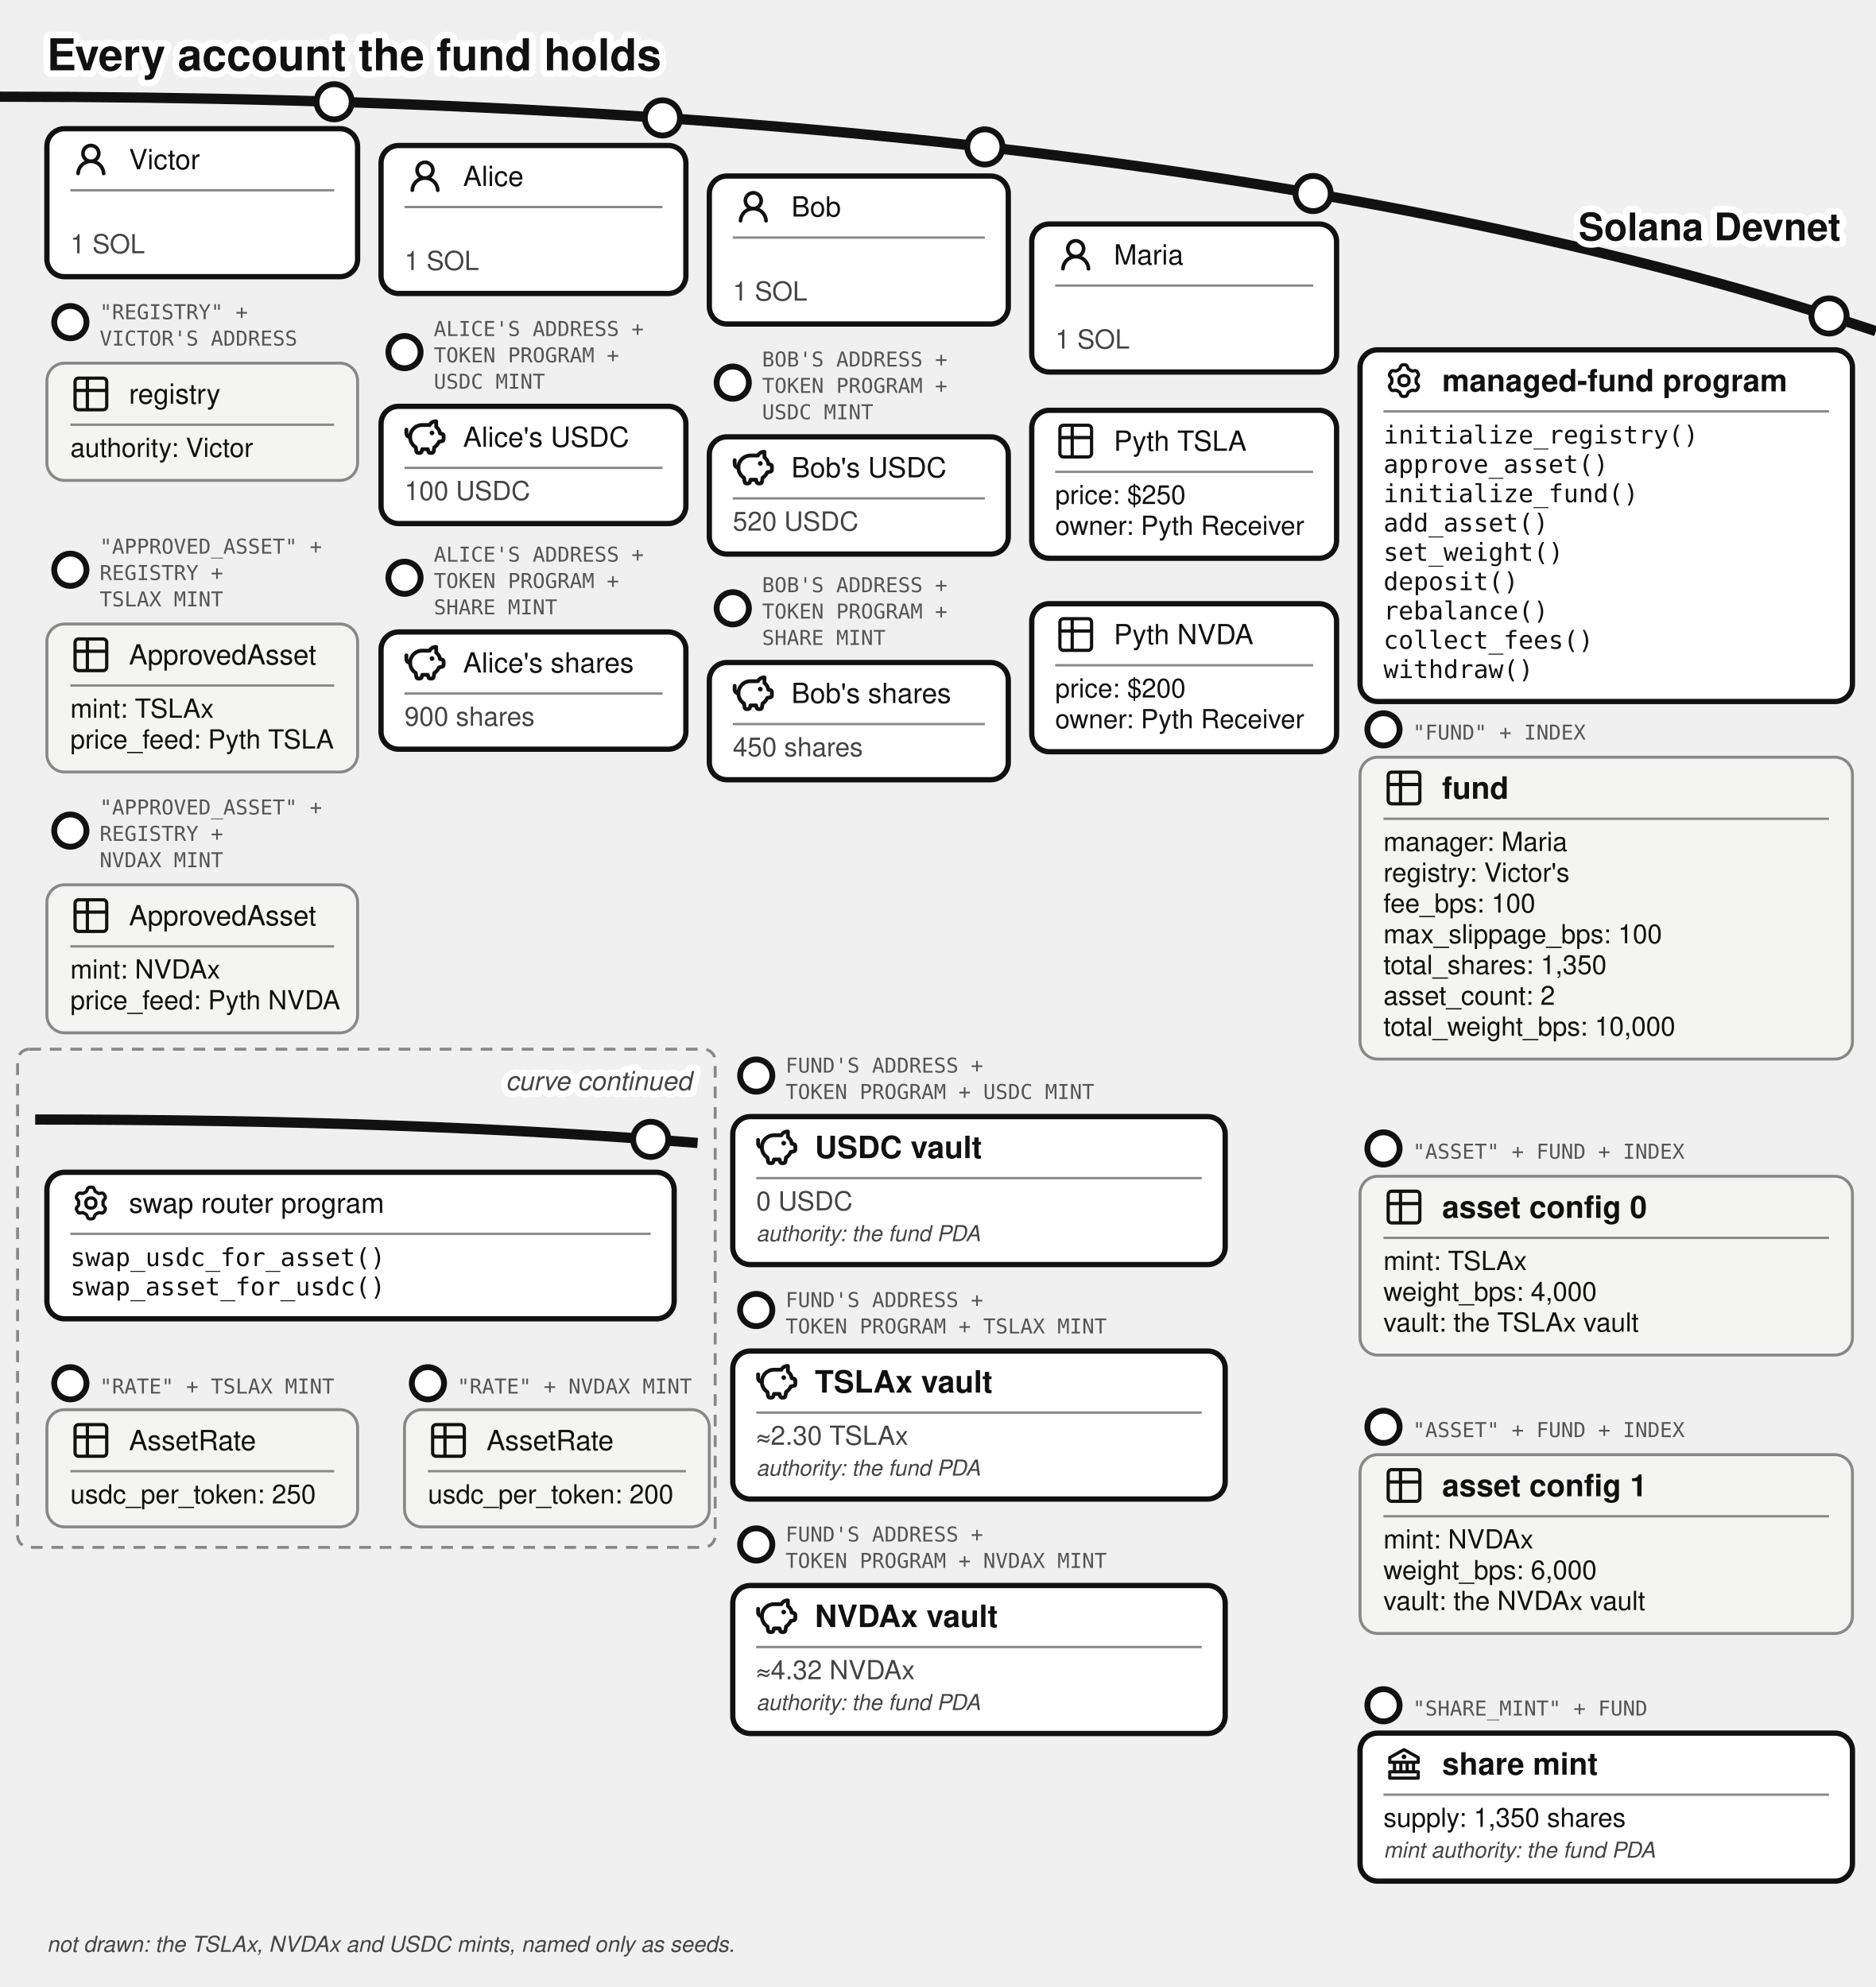
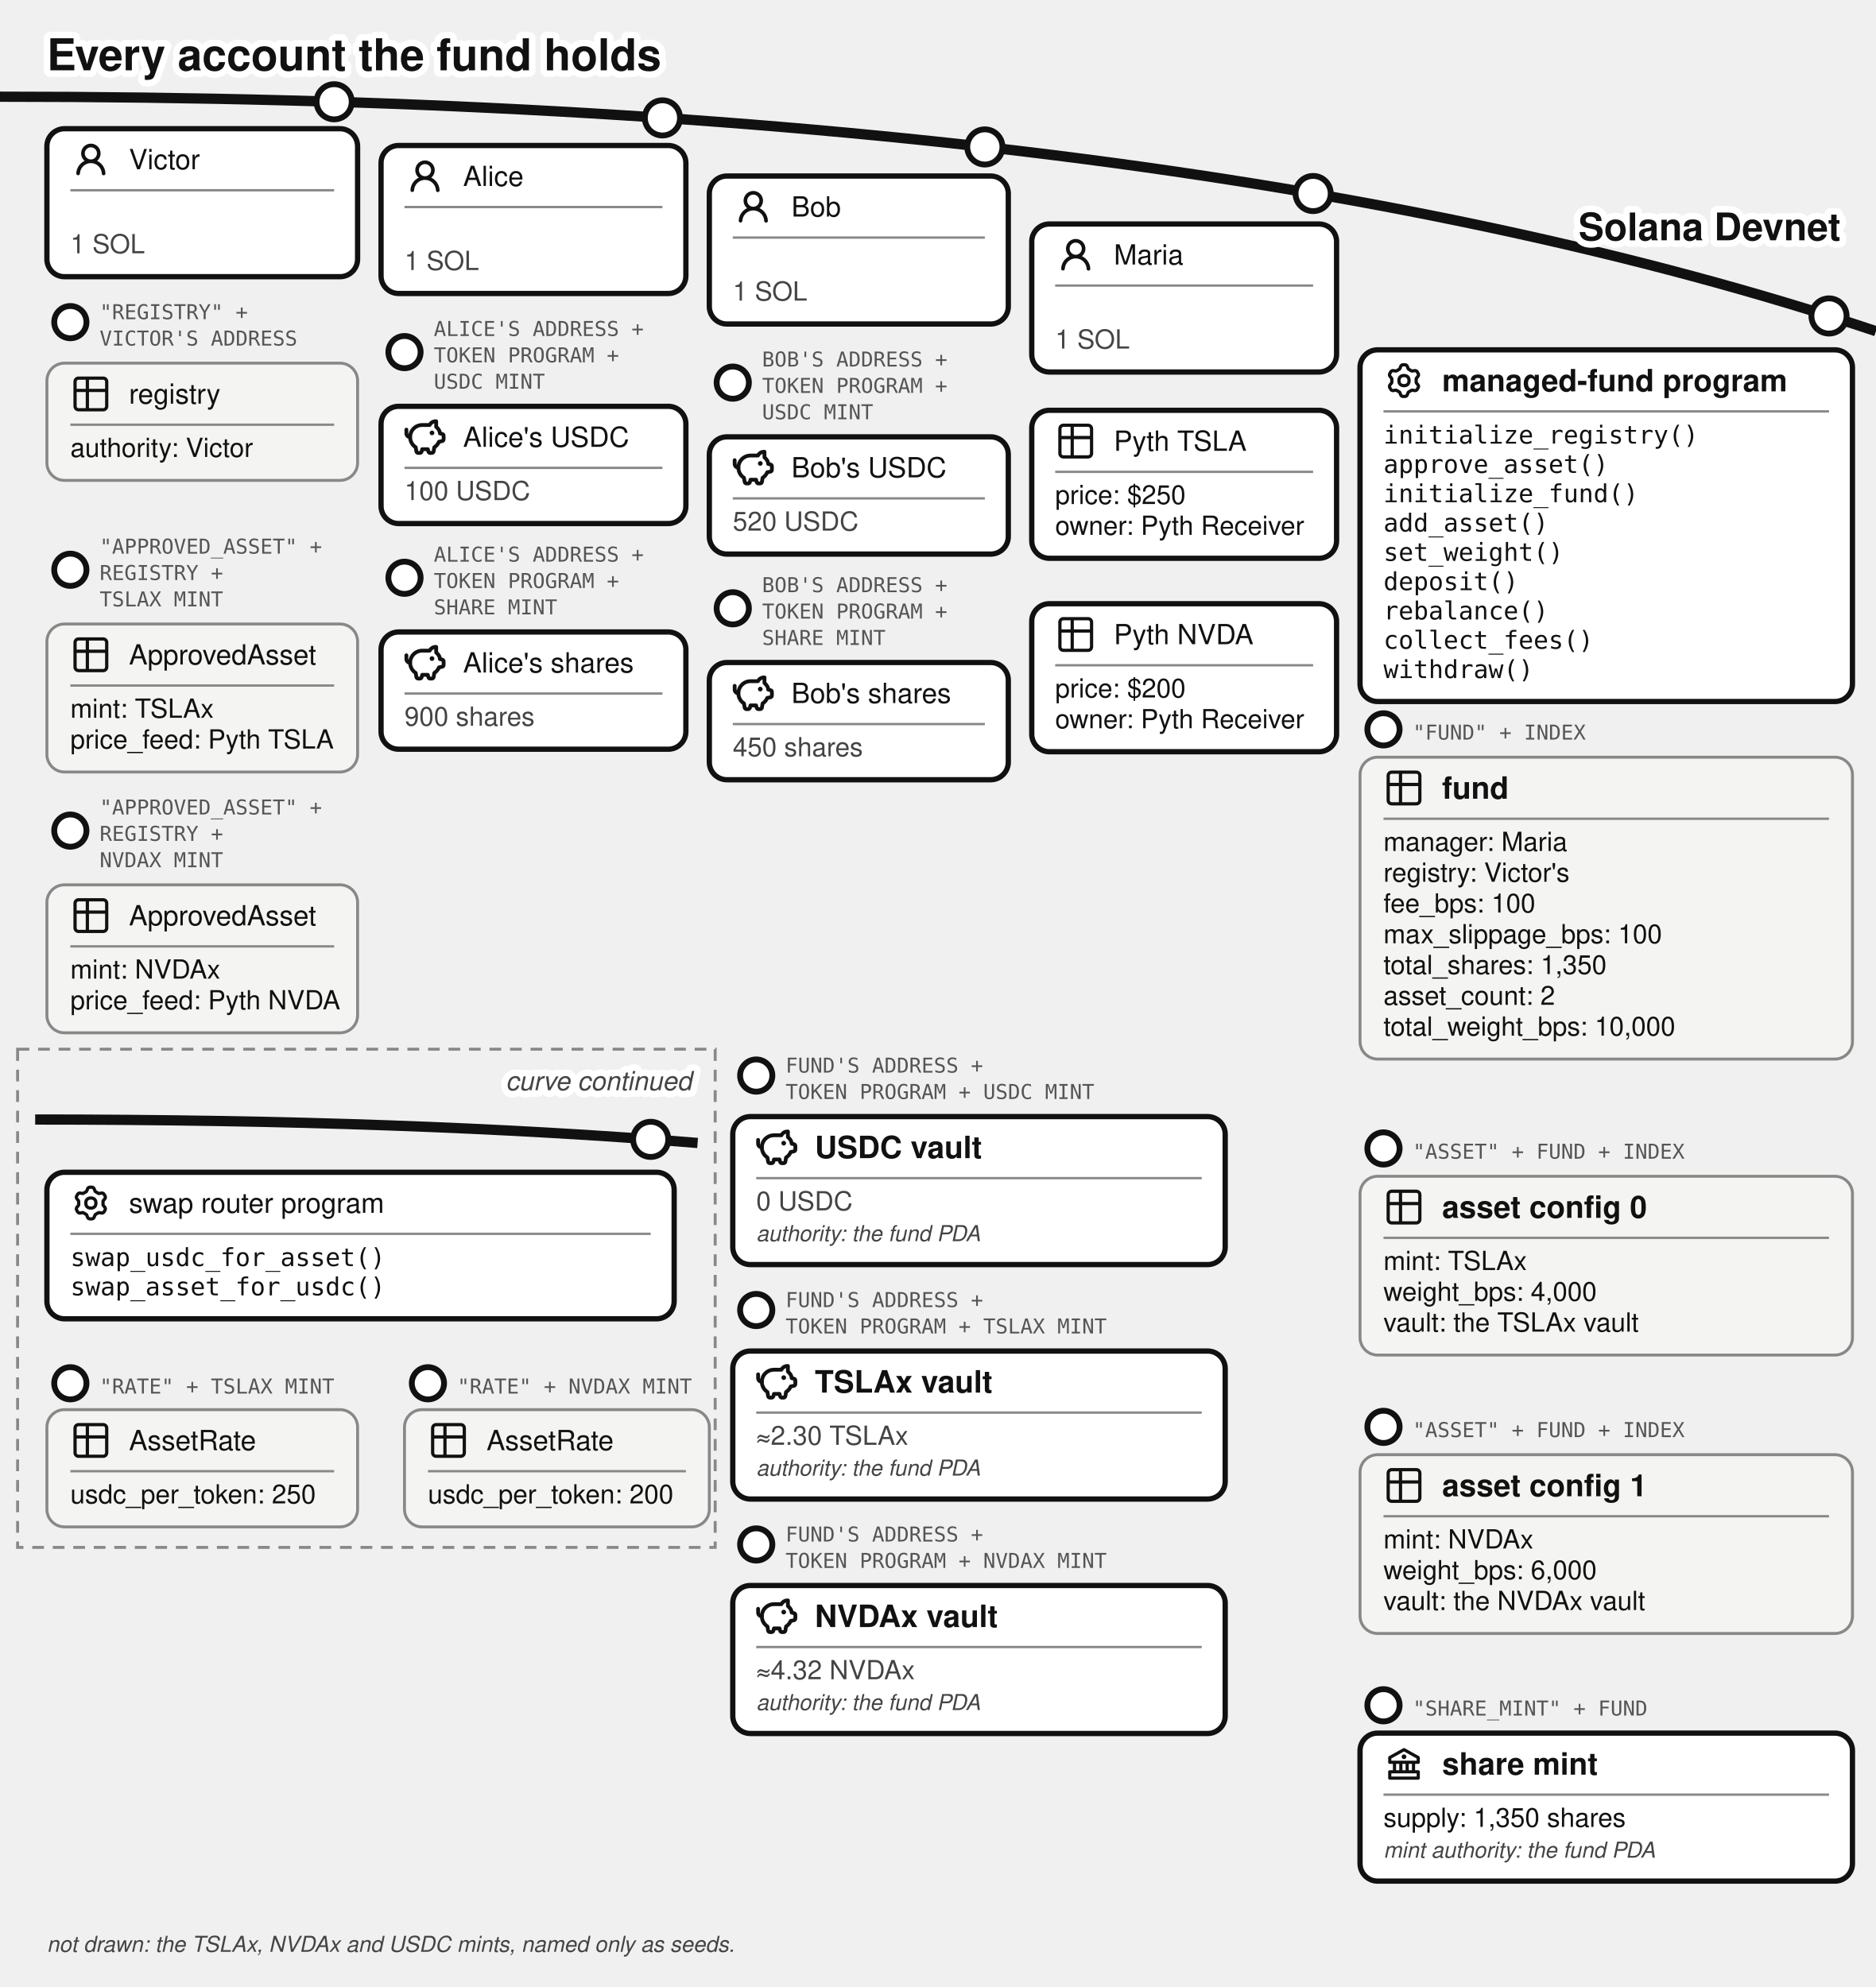
<svg xmlns="http://www.w3.org/2000/svg" viewBox="0 0 640 678" font-family="'Denim INK', Helvetica, Arial, sans-serif" fill="#111">
  <text stroke="#fff" stroke-width="4.5" paint-order="stroke" stroke-linejoin="round" x="16" y="24" font-size="15" font-weight="bold">Every account the fund holds</text>
  <path d="M 0,33 Q 400,33 640,113" fill="none" stroke="#111" stroke-width="3.5" />
  <text stroke="#fff" stroke-width="4.5" paint-order="stroke" stroke-linejoin="round" x="628" y="82" font-size="13" fill="#111" font-weight="bold" text-anchor="end">Solana Devnet</text>
  <g>
    <circle cx="114" cy="34.724" r="6" fill="#fff" stroke="#111" stroke-width="2" />
    <rect x="16" y="43.917" width="106" height="50.5" rx="6" fill="#fff" stroke="#111" stroke-width="1.8" />
    <g transform="translate(24,47.4168)">
      <g transform="translate(0.36,0.767) scale(0.8301)" fill="#111">
        <path d="M10.561 8.073a6 6 0 0 1 3.432 5.142a.75.75 0 1 1-1.498.07a4.5 4.5 0 0 0-8.99 0a.75.75 0 0 1-1.498-.07a6 6 0 0 1 3.431-5.142a3.999 3.999 0 1 1 5.123 0M10.5 5a2.5 2.5 0 1 0-5 0a2.5 2.5 0 0 0 5 0" />
      </g>
    </g>
    <text x="44" y="57.742" font-size="9.5">Victor</text>
    <line x1="24" y1="64.917" x2="114" y2="64.917" stroke="#888" stroke-width="0.8" />
    <text x="24" y="86.417" font-size="9" fill="#444">1 SOL</text>
  </g>
  <g>
    <circle cx="24" cy="109.917" r="5.5" fill="#fff" stroke="#111" stroke-width="2" />
    <text x="34" y="108.917" font-size="7" font-family="'DejaVu Sans Mono', monospace" fill="#555">"REGISTRY" +</text>
    <text x="34" y="117.917" font-size="7" font-family="'DejaVu Sans Mono', monospace" fill="#555">VICTOR'S ADDRESS</text>
    <rect x="16" y="123.917" width="106" height="40" rx="6" fill="#f4f4f2" stroke="#888" />
    <g transform="translate(24,127.417)">
      <g transform="translate(-0.195,-0.195) scale(0.6)" fill="none" stroke="#111" stroke-linecap="round" stroke-linejoin="round" stroke-width="1.843">
        <path d="M3 5a2 2 0 0 1 2-2h14a2 2 0 0 1 2 2v14a2 2 0 0 1-2 2H5a2 2 0 0 1-2-2zm0 5h18M10 3v18" />
      </g>
    </g>
    <text x="44" y="137.742" font-size="9.5">registry</text>
    <line x1="24" y1="144.917" x2="114" y2="144.917" stroke="#888" stroke-width="0.8" />
    <text x="24" y="155.917" font-size="9">authority: Victor</text>
  </g>
  <g>
    <circle cx="24" cy="194.417" r="5.5" fill="#fff" stroke="#111" stroke-width="2" />
    <text x="34" y="188.917" font-size="7" font-family="'DejaVu Sans Mono', monospace" fill="#555">"APPROVED_ASSET" +</text>
    <text x="34" y="197.917" font-size="7" font-family="'DejaVu Sans Mono', monospace" fill="#555">REGISTRY +</text>
    <text x="34" y="206.917" font-size="7" font-family="'DejaVu Sans Mono', monospace" fill="#555">TSLAX MINT</text>
    <rect x="16" y="212.917" width="106" height="50.5" rx="6" fill="#f4f4f2" stroke="#888" />
    <g transform="translate(24,216.417)">
      <g transform="translate(-0.195,-0.195) scale(0.6)" fill="none" stroke="#111" stroke-linecap="round" stroke-linejoin="round" stroke-width="1.843">
        <path d="M3 5a2 2 0 0 1 2-2h14a2 2 0 0 1 2 2v14a2 2 0 0 1-2 2H5a2 2 0 0 1-2-2zm0 5h18M10 3v18" />
      </g>
    </g>
    <text x="44" y="226.742" font-size="9.5">ApprovedAsset</text>
    <line x1="24" y1="233.917" x2="114" y2="233.917" stroke="#888" stroke-width="0.8" />
    <text x="24" y="244.917" font-size="9">mint: TSLAx</text>
    <text x="24" y="255.417" font-size="9">price_feed: Pyth TSLA</text>
  </g>
  <g>
    <circle cx="24" cy="283.417" r="5.5" fill="#fff" stroke="#111" stroke-width="2" />
    <text x="34" y="277.917" font-size="7" font-family="'DejaVu Sans Mono', monospace" fill="#555">"APPROVED_ASSET" +</text>
    <text x="34" y="286.917" font-size="7" font-family="'DejaVu Sans Mono', monospace" fill="#555">REGISTRY +</text>
    <text x="34" y="295.917" font-size="7" font-family="'DejaVu Sans Mono', monospace" fill="#555">NVDAX MINT</text>
    <rect x="16" y="301.917" width="106" height="50.5" rx="6" fill="#f4f4f2" stroke="#888" />
    <g transform="translate(24,305.417)">
      <g transform="translate(-0.195,-0.195) scale(0.6)" fill="none" stroke="#111" stroke-linecap="round" stroke-linejoin="round" stroke-width="1.843">
        <path d="M3 5a2 2 0 0 1 2-2h14a2 2 0 0 1 2 2v14a2 2 0 0 1-2 2H5a2 2 0 0 1-2-2zm0 5h18M10 3v18" />
      </g>
    </g>
    <text x="44" y="315.742" font-size="9.5">ApprovedAsset</text>
    <line x1="24" y1="322.917" x2="114" y2="322.917" stroke="#888" stroke-width="0.8" />
    <text x="24" y="333.917" font-size="9">mint: NVDAx</text>
    <text x="24" y="344.417" font-size="9">price_feed: Pyth NVDA</text>
  </g>
  <g>
    <circle cx="226" cy="40.227" r="6" fill="#fff" stroke="#111" stroke-width="2" />
    <rect x="130" y="49.644" width="104" height="50.5" rx="6" fill="#fff" stroke="#111" stroke-width="1.8" />
    <g transform="translate(138,53.1439)">
      <g transform="translate(0.36,0.767) scale(0.8301)" fill="#111">
        <path d="M10.561 8.073a6 6 0 0 1 3.432 5.142a.75.75 0 1 1-1.498.07a4.5 4.5 0 0 0-8.99 0a.75.75 0 0 1-1.498-.07a6 6 0 0 1 3.431-5.142a3.999 3.999 0 1 1 5.123 0M10.5 5a2.5 2.5 0 1 0-5 0a2.5 2.5 0 0 0 5 0" />
      </g>
    </g>
    <text x="158" y="63.469" font-size="9.5">Alice</text>
    <line x1="138" y1="70.644" x2="226" y2="70.644" stroke="#888" stroke-width="0.8" />
    <text x="138" y="92.144" font-size="9" fill="#444">1 SOL</text>
  </g>
  <g>
    <circle cx="138" cy="120.144" r="5.5" fill="#fff" stroke="#111" stroke-width="2" />
    <text x="148" y="114.644" font-size="7" font-family="'DejaVu Sans Mono', monospace" fill="#555">ALICE'S ADDRESS +</text>
    <text x="148" y="123.644" font-size="7" font-family="'DejaVu Sans Mono', monospace" fill="#555">TOKEN PROGRAM +</text>
    <text x="148" y="132.644" font-size="7" font-family="'DejaVu Sans Mono', monospace" fill="#555">USDC MINT</text>
    <rect x="130" y="138.644" width="104" height="40" rx="6" fill="#fff" stroke="#111" stroke-width="1.8" />
    <g transform="translate(138,142.144)">
      <g transform="translate(-0.624,-0.624) scale(0.6353)" fill="none" stroke="#111" stroke-linecap="round" stroke-linejoin="round" stroke-width="2.047">
        <path d="M14.5 5.5h-4A6.5 6.5 0 0 0 7 17.478l.288 1.738c.07.423.105.635.202.798a1 1 0 0 0 .49.416c.178.07.392.07.822.07c.397 0 .596 0 .764-.062a1 1 0 0 0 .479-.374c.1-.148.15-.34.246-.727l.209-.837h3l.21.837c.096.386.144.58.245.727a1 1 0 0 0 .479.374c.168.062.367.062.764.062c.43 0 .644 0 .821-.07a1 1 0 0 0 .49-.416c.098-.163.133-.375.203-.798L17 17.478a6.5 6.5 0 0 0 2.502-2.978l.89-.178c.77-.154 1.155-.231 1.381-.508c.227-.276.227-.669.227-1.453v-.3c0-.75 0-1.124-.212-1.396c-.212-.27-.575-.362-1.303-.544L20 10c0-1.5-1.167-2.833-2-3.5v-3h-.264c-1.37 0-2.623.774-3.236 2" />
        <path d="M15.875 9.75h-.125m.25 0a.25.25 0 1 1-.5 0a.25.25 0 0 1 .5 0M2 8v2a2 2 0 0 0 2 2" />
      </g>
    </g>
    <text x="158" y="152.469" font-size="9.5">Alice's USDC</text>
    <line x1="138" y1="159.644" x2="226" y2="159.644" stroke="#888" stroke-width="0.8" />
    <text x="138" y="170.644" font-size="9" fill="#444">100 USDC</text>
  </g>
  <g>
    <circle cx="138" cy="197.144" r="5.5" fill="#fff" stroke="#111" stroke-width="2" />
    <text x="148" y="191.644" font-size="7" font-family="'DejaVu Sans Mono', monospace" fill="#555">ALICE'S ADDRESS +</text>
    <text x="148" y="200.644" font-size="7" font-family="'DejaVu Sans Mono', monospace" fill="#555">TOKEN PROGRAM +</text>
    <text x="148" y="209.644" font-size="7" font-family="'DejaVu Sans Mono', monospace" fill="#555">SHARE MINT</text>
    <rect x="130" y="215.644" width="104" height="40" rx="6" fill="#fff" stroke="#111" stroke-width="1.8" />
    <g transform="translate(138,219.144)">
      <g transform="translate(-0.624,-0.624) scale(0.6353)" fill="none" stroke="#111" stroke-linecap="round" stroke-linejoin="round" stroke-width="2.047">
        <path d="M14.5 5.5h-4A6.5 6.5 0 0 0 7 17.478l.288 1.738c.07.423.105.635.202.798a1 1 0 0 0 .49.416c.178.07.392.07.822.07c.397 0 .596 0 .764-.062a1 1 0 0 0 .479-.374c.1-.148.15-.34.246-.727l.209-.837h3l.21.837c.096.386.144.58.245.727a1 1 0 0 0 .479.374c.168.062.367.062.764.062c.43 0 .644 0 .821-.07a1 1 0 0 0 .49-.416c.098-.163.133-.375.203-.798L17 17.478a6.5 6.5 0 0 0 2.502-2.978l.89-.178c.77-.154 1.155-.231 1.381-.508c.227-.276.227-.669.227-1.453v-.3c0-.75 0-1.124-.212-1.396c-.212-.27-.575-.362-1.303-.544L20 10c0-1.5-1.167-2.833-2-3.5v-3h-.264c-1.37 0-2.623.774-3.236 2" />
        <path d="M15.875 9.75h-.125m.25 0a.25.25 0 1 1-.5 0a.25.25 0 0 1 .5 0M2 8v2a2 2 0 0 0 2 2" />
      </g>
    </g>
    <text x="158" y="229.469" font-size="9.5">Alice's shares</text>
    <line x1="138" y1="236.644" x2="226" y2="236.644" stroke="#888" stroke-width="0.8" />
    <text x="138" y="247.644" font-size="9" fill="#444">900 shares</text>
  </g>
  <g>
    <circle cx="336" cy="50.138" r="6" fill="#fff" stroke="#111" stroke-width="2" />
    <rect x="242" y="60.062" width="102" height="50.5" rx="6" fill="#fff" stroke="#111" stroke-width="1.8" />
    <g transform="translate(250,63.5617)">
      <g transform="translate(0.36,0.767) scale(0.8301)" fill="#111">
        <path d="M10.561 8.073a6 6 0 0 1 3.432 5.142a.75.75 0 1 1-1.498.07a4.5 4.5 0 0 0-8.99 0a.75.75 0 0 1-1.498-.07a6 6 0 0 1 3.431-5.142a3.999 3.999 0 1 1 5.123 0M10.5 5a2.5 2.5 0 1 0-5 0a2.5 2.5 0 0 0 5 0" />
      </g>
    </g>
    <text x="270" y="73.887" font-size="9.5">Bob</text>
    <line x1="250" y1="81.062" x2="336" y2="81.062" stroke="#888" stroke-width="0.8" />
    <text x="250" y="102.562" font-size="9" fill="#444">1 SOL</text>
  </g>
  <g>
    <circle cx="250" cy="130.562" r="5.5" fill="#fff" stroke="#111" stroke-width="2" />
    <text x="260" y="125.062" font-size="7" font-family="'DejaVu Sans Mono', monospace" fill="#555">BOB'S ADDRESS +</text>
    <text x="260" y="134.062" font-size="7" font-family="'DejaVu Sans Mono', monospace" fill="#555">TOKEN PROGRAM +</text>
    <text x="260" y="143.062" font-size="7" font-family="'DejaVu Sans Mono', monospace" fill="#555">USDC MINT</text>
    <rect x="242" y="149.062" width="102" height="40" rx="6" fill="#fff" stroke="#111" stroke-width="1.8" />
    <g transform="translate(250,152.562)">
      <g transform="translate(-0.624,-0.624) scale(0.6353)" fill="none" stroke="#111" stroke-linecap="round" stroke-linejoin="round" stroke-width="2.047">
        <path d="M14.5 5.5h-4A6.5 6.5 0 0 0 7 17.478l.288 1.738c.07.423.105.635.202.798a1 1 0 0 0 .49.416c.178.07.392.07.822.07c.397 0 .596 0 .764-.062a1 1 0 0 0 .479-.374c.1-.148.15-.34.246-.727l.209-.837h3l.21.837c.096.386.144.58.245.727a1 1 0 0 0 .479.374c.168.062.367.062.764.062c.43 0 .644 0 .821-.07a1 1 0 0 0 .49-.416c.098-.163.133-.375.203-.798L17 17.478a6.5 6.5 0 0 0 2.502-2.978l.89-.178c.77-.154 1.155-.231 1.381-.508c.227-.276.227-.669.227-1.453v-.3c0-.75 0-1.124-.212-1.396c-.212-.27-.575-.362-1.303-.544L20 10c0-1.5-1.167-2.833-2-3.5v-3h-.264c-1.37 0-2.623.774-3.236 2" />
        <path d="M15.875 9.75h-.125m.25 0a.25.25 0 1 1-.5 0a.25.25 0 0 1 .5 0M2 8v2a2 2 0 0 0 2 2" />
      </g>
    </g>
    <text x="270" y="162.887" font-size="9.5">Bob's USDC</text>
    <line x1="250" y1="170.062" x2="336" y2="170.062" stroke="#888" stroke-width="0.8" />
    <text x="250" y="181.062" font-size="9" fill="#444">520 USDC</text>
  </g>
  <g>
    <circle cx="250" cy="207.562" r="5.5" fill="#fff" stroke="#111" stroke-width="2" />
    <text x="260" y="202.062" font-size="7" font-family="'DejaVu Sans Mono', monospace" fill="#555">BOB'S ADDRESS +</text>
    <text x="260" y="211.062" font-size="7" font-family="'DejaVu Sans Mono', monospace" fill="#555">TOKEN PROGRAM +</text>
    <text x="260" y="220.062" font-size="7" font-family="'DejaVu Sans Mono', monospace" fill="#555">SHARE MINT</text>
    <rect x="242" y="226.062" width="102" height="40" rx="6" fill="#fff" stroke="#111" stroke-width="1.8" />
    <g transform="translate(250,229.562)">
      <g transform="translate(-0.624,-0.624) scale(0.6353)" fill="none" stroke="#111" stroke-linecap="round" stroke-linejoin="round" stroke-width="2.047">
        <path d="M14.5 5.5h-4A6.5 6.5 0 0 0 7 17.478l.288 1.738c.07.423.105.635.202.798a1 1 0 0 0 .49.416c.178.07.392.07.822.07c.397 0 .596 0 .764-.062a1 1 0 0 0 .479-.374c.1-.148.15-.34.246-.727l.209-.837h3l.21.837c.096.386.144.58.245.727a1 1 0 0 0 .479.374c.168.062.367.062.764.062c.43 0 .644 0 .821-.07a1 1 0 0 0 .49-.416c.098-.163.133-.375.203-.798L17 17.478a6.5 6.5 0 0 0 2.502-2.978l.89-.178c.77-.154 1.155-.231 1.381-.508c.227-.276.227-.669.227-1.453v-.3c0-.75 0-1.124-.212-1.396c-.212-.27-.575-.362-1.303-.544L20 10c0-1.5-1.167-2.833-2-3.5v-3h-.264c-1.37 0-2.623.774-3.236 2" />
        <path d="M15.875 9.75h-.125m.25 0a.25.25 0 1 1-.5 0a.25.25 0 0 1 .5 0M2 8v2a2 2 0 0 0 2 2" />
      </g>
    </g>
    <text x="270" y="239.887" font-size="9.5">Bob's shares</text>
    <line x1="250" y1="247.062" x2="336" y2="247.062" stroke="#888" stroke-width="0.8" />
    <text x="250" y="258.062" font-size="9" fill="#444">450 shares</text>
  </g>
  <g>
    <circle cx="448" cy="66.033" r="6" fill="#fff" stroke="#111" stroke-width="2" />
    <rect x="352" y="76.436" width="104" height="50.5" rx="6" fill="#fff" stroke="#111" stroke-width="1.8" />
    <g transform="translate(360,79.9364)">
      <g transform="translate(0.36,0.767) scale(0.8301)" fill="#111">
        <path d="M10.561 8.073a6 6 0 0 1 3.432 5.142a.75.75 0 1 1-1.498.07a4.5 4.5 0 0 0-8.99 0a.75.75 0 0 1-1.498-.07a6 6 0 0 1 3.431-5.142a3.999 3.999 0 1 1 5.123 0M10.5 5a2.5 2.5 0 1 0-5 0a2.5 2.5 0 0 0 5 0" />
      </g>
    </g>
    <text x="380" y="90.261" font-size="9.5">Maria</text>
    <line x1="360" y1="97.436" x2="448" y2="97.436" stroke="#888" stroke-width="0.8" />
    <text x="360" y="118.936" font-size="9" fill="#444">1 SOL</text>
  </g>
  <g>
    <rect x="352" y="140" width="104" height="50.5" rx="6" fill="#fff" stroke="#111" stroke-width="1.8" />
    <g transform="translate(360,143.5)">
      <g transform="translate(-0.195,-0.195) scale(0.6)" fill="none" stroke="#111" stroke-linecap="round" stroke-linejoin="round" stroke-width="1.843">
        <path d="M3 5a2 2 0 0 1 2-2h14a2 2 0 0 1 2 2v14a2 2 0 0 1-2 2H5a2 2 0 0 1-2-2zm0 5h18M10 3v18" />
      </g>
    </g>
    <text x="380" y="153.825" font-size="9.5">Pyth TSLA</text>
    <line x1="360" y1="161" x2="448" y2="161" stroke="#888" stroke-width="0.8" />
    <text x="360" y="172" font-size="9">price: $250</text>
  </g>
  <g>
    <text x="360" y="182.5" font-size="9">owner: Pyth Receiver</text>
    <rect x="352" y="206" width="104" height="50.5" rx="6" fill="#fff" stroke="#111" stroke-width="1.8" />
    <g transform="translate(360,209.5)">
      <g transform="translate(-0.195,-0.195) scale(0.6)" fill="none" stroke="#111" stroke-linecap="round" stroke-linejoin="round" stroke-width="1.843">
        <path d="M3 5a2 2 0 0 1 2-2h14a2 2 0 0 1 2 2v14a2 2 0 0 1-2 2H5a2 2 0 0 1-2-2zm0 5h18M10 3v18" />
      </g>
    </g>
    <text x="380" y="219.825" font-size="9.5">Pyth NVDA</text>
    <line x1="360" y1="227" x2="448" y2="227" stroke="#888" stroke-width="0.8" />
    <text x="360" y="238" font-size="9">price: $200</text>
  </g>
  <g>
    <circle cx="624" cy="107.812" r="6" fill="#fff" stroke="#111" stroke-width="2" />
    <text x="360" y="248.5" font-size="9">owner: Pyth Receiver</text>
    <rect x="464" y="119.37" width="168" height="120" rx="6" fill="#fff" stroke="#111" stroke-width="1.8" />
    <g transform="translate(472,122.87)">
      <g transform="translate(0.951,0.952) scale(0.864)" fill="none" stroke="#111" stroke-linecap="round" stroke-linejoin="round" stroke-width="1.28">
        <path d="M11.808 7.727c0 .05.017.1.048.14l.667.84a.96.96 0 0 1 .082 1.08l-.392.676a.96.96 0 0 1-.975.47l-1.063-.16a.23.23 0 0 0-.145.027l-1.26.727a.23.23 0 0 0-.096.112l-.392 1a.96.96 0 0 1-.893.611h-.782a.96.96 0 0 1-.893-.61l-.392-1a.23.23 0 0 0-.096-.113L3.967 10.8a.23.23 0 0 0-.145-.028l-1.063.162a.96.96 0 0 1-.976-.47l-.39-.677a.96.96 0 0 1 .08-1.08l.67-.84a.22.22 0 0 0 .05-.14V6.273c0-.05-.018-.1-.05-.14l-.67-.84a.96.96 0 0 1-.08-1.08l.39-.676a.96.96 0 0 1 .976-.47l1.06.16a.23.23 0 0 0 .145-.027l1.262-.73a.23.23 0 0 0 .096-.113l.394-.996A.96.96 0 0 1 6.61.75h.784a.96.96 0 0 1 .893.61l.392.997q.028.075.096.116l1.26.727a.23.23 0 0 0 .145.028l1.062-.162a.96.96 0 0 1 .976.47l.391.677a.96.96 0 0 1-.081 1.08l-.67.84a.22.22 0 0 0-.049.14v1.454Z" />
        <path d="M7 8.996c1.277 0 1.996-.719 1.996-1.996S8.277 5.004 7 5.004S5.004 5.723 5.004 7S5.723 8.996 7 8.996" />
      </g>
    </g>
    <text x="492" y="133.545" font-size="10.5" font-weight="bold">managed-fund program</text>
    <line x1="472" y1="140.37" x2="624" y2="140.37" stroke="#888" stroke-width="0.8" />
    <text x="472" y="151.37" font-size="8.5" font-family="'DejaVu Sans Mono', Menlo, monospace">initialize_registry()</text>
    <text x="472" y="161.37" font-size="8.5" font-family="'DejaVu Sans Mono', Menlo, monospace">approve_asset()</text>
    <text x="472" y="171.37" font-size="8.5" font-family="'DejaVu Sans Mono', Menlo, monospace">initialize_fund()</text>
    <text x="472" y="181.37" font-size="8.5" font-family="'DejaVu Sans Mono', Menlo, monospace">add_asset()</text>
    <text x="472" y="191.37" font-size="8.5" font-family="'DejaVu Sans Mono', Menlo, monospace">set_weight()</text>
    <text x="472" y="201.37" font-size="8.5" font-family="'DejaVu Sans Mono', Menlo, monospace">deposit()</text>
    <text x="472" y="211.37" font-size="8.5" font-family="'DejaVu Sans Mono', Menlo, monospace">rebalance()</text>
    <text x="472" y="221.37" font-size="8.5" font-family="'DejaVu Sans Mono', Menlo, monospace">collect_fees()</text>
    <text x="472" y="231.37" font-size="8.5" font-family="'DejaVu Sans Mono', Menlo, monospace">withdraw()</text>
  </g>
  <g>
    <circle cx="472" cy="248.87" r="5.5" fill="#fff" stroke="#111" stroke-width="2" />
    <text x="482" y="252.37" font-size="7" font-family="'DejaVu Sans Mono', monospace" fill="#555">"FUND" + INDEX</text>
    <rect x="464" y="258.37" width="168" height="103" rx="6" fill="#f4f4f2" stroke="#888" />
    <g transform="translate(472,261.87)">
      <g transform="translate(-0.195,-0.195) scale(0.6)" fill="none" stroke="#111" stroke-linecap="round" stroke-linejoin="round" stroke-width="1.843">
        <path d="M3 5a2 2 0 0 1 2-2h14a2 2 0 0 1 2 2v14a2 2 0 0 1-2 2H5a2 2 0 0 1-2-2zm0 5h18M10 3v18" />
      </g>
    </g>
    <text x="492" y="272.545" font-size="10.5" font-weight="bold">fund</text>
    <line x1="472" y1="279.37" x2="624" y2="279.37" stroke="#888" stroke-width="0.8" />
    <text x="472" y="290.37" font-size="9">manager: Maria</text>
    <text x="472" y="300.87" font-size="9">registry: Victor's</text>
    <text x="472" y="311.37" font-size="9">fee_bps: 100</text>
    <text x="472" y="321.87" font-size="9">max_slippage_bps: 100</text>
    <text x="472" y="332.37" font-size="9">total_shares: 1,350</text>
    <text x="472" y="342.87" font-size="9">asset_count: 2</text>
    <text x="472" y="353.37" font-size="9">total_weight_bps: 10,000</text>
  </g>
  <g>
    <circle cx="472" cy="391.87" r="5.5" fill="#fff" stroke="#111" stroke-width="2" />
    <text x="482" y="395.37" font-size="7" font-family="'DejaVu Sans Mono', monospace" fill="#555">"ASSET" + FUND + INDEX</text>
    <rect x="464" y="401.37" width="168" height="61" rx="6" fill="#f4f4f2" stroke="#888" />
    <g transform="translate(472,404.87)">
      <g transform="translate(-0.195,-0.195) scale(0.6)" fill="none" stroke="#111" stroke-linecap="round" stroke-linejoin="round" stroke-width="1.843">
        <path d="M3 5a2 2 0 0 1 2-2h14a2 2 0 0 1 2 2v14a2 2 0 0 1-2 2H5a2 2 0 0 1-2-2zm0 5h18M10 3v18" />
      </g>
    </g>
    <text x="492" y="415.545" font-size="10.5" font-weight="bold">asset config 0</text>
    <line x1="472" y1="422.37" x2="624" y2="422.37" stroke="#888" stroke-width="0.8" />
    <text x="472" y="433.37" font-size="9">mint: TSLAx</text>
    <text x="472" y="443.87" font-size="9">weight_bps: 4,000</text>
    <text x="472" y="454.37" font-size="9">vault: the TSLAx vault</text>
  </g>
  <g>
    <circle cx="472" cy="486.87" r="5.5" fill="#fff" stroke="#111" stroke-width="2" />
    <text x="482" y="490.37" font-size="7" font-family="'DejaVu Sans Mono', monospace" fill="#555">"ASSET" + FUND + INDEX</text>
    <rect x="464" y="496.37" width="168" height="61" rx="6" fill="#f4f4f2" stroke="#888" />
    <g transform="translate(472,499.87)">
      <g transform="translate(-0.195,-0.195) scale(0.6)" fill="none" stroke="#111" stroke-linecap="round" stroke-linejoin="round" stroke-width="1.843">
        <path d="M3 5a2 2 0 0 1 2-2h14a2 2 0 0 1 2 2v14a2 2 0 0 1-2 2H5a2 2 0 0 1-2-2zm0 5h18M10 3v18" />
      </g>
    </g>
    <text x="492" y="510.545" font-size="10.5" font-weight="bold">asset config 1</text>
    <line x1="472" y1="517.37" x2="624" y2="517.37" stroke="#888" stroke-width="0.8" />
    <text x="472" y="528.37" font-size="9">mint: NVDAx</text>
    <text x="472" y="538.87" font-size="9">weight_bps: 6,000</text>
    <text x="472" y="549.37" font-size="9">vault: the NVDAx vault</text>
  </g>
  <g>
    <circle cx="472" cy="581.87" r="5.5" fill="#fff" stroke="#111" stroke-width="2" />
    <text x="482" y="585.37" font-size="7" font-family="'DejaVu Sans Mono', monospace" fill="#555">"SHARE_MINT" + FUND</text>
    <rect x="464" y="591.37" width="168" height="50.5" rx="6" fill="#fff" stroke="#111" stroke-width="1.8" />
    <g transform="translate(472,594.87)">
      <g transform="translate(0.52,0.519) scale(0.54)" fill="#111">
        <path d="m21.49 7.13l-9-5a.99.99 0 0 0-.97 0l-9.01 5C2.19 7.31 2 7.64 2 8v3c0 .55.45 1 1 1h2v4H3c-.55 0-1 .45-1 1v4c0 .55.45 1 1 1h18c.55 0 1-.45 1-1v-4c0-.55-.45-1-1-1h-2v-4h2c.55 0 1-.45 1-1V8a1 1 0 0 0-.51-.87M7 12h2v4H7zm6 0v4h-2v-4zm7 6v2H4v-2zm-3-2h-2v-4h2zm3-6H4V8.59l8-4.44l8 4.44z" />
        <path d="M12 6a1.5 1.5 0 1 0 0 3a1.5 1.5 0 1 0 0-3" />
      </g>
    </g>
    <text x="492" y="605.545" font-size="10.5" font-weight="bold">share mint</text>
    <line x1="472" y1="612.37" x2="624" y2="612.37" stroke="#888" stroke-width="0.8" />
    <text x="472" y="623.37" font-size="9">supply: 1,350 shares</text>
    <text x="472" y="633.87" font-size="7.5" font-style="italic" fill="#444">mint authority: the fund PDA</text>
  </g>
  <g transform="translate(-214,-230.37)">
    <g>
      <circle cx="472" cy="597.37" r="5.5" fill="#fff" stroke="#111" stroke-width="2" />
      <text x="482" y="596.37" font-size="7" font-family="'DejaVu Sans Mono', monospace" fill="#555">FUND'S ADDRESS +</text>
      <text x="482" y="605.37" font-size="7" font-family="'DejaVu Sans Mono', monospace" fill="#555">TOKEN PROGRAM + USDC MINT</text>
      <rect x="464" y="611.37" width="168" height="50.5" rx="6" fill="#fff" stroke="#111" stroke-width="1.8" />
      <g transform="translate(472,614.87)">
        <g transform="translate(-0.624,-0.624) scale(0.6353)" fill="none" stroke="#111" stroke-linecap="round" stroke-linejoin="round" stroke-width="2.047">
          <path d="M14.5 5.5h-4A6.5 6.5 0 0 0 7 17.478l.288 1.738c.07.423.105.635.202.798a1 1 0 0 0 .49.416c.178.07.392.07.822.07c.397 0 .596 0 .764-.062a1 1 0 0 0 .479-.374c.1-.148.15-.34.246-.727l.209-.837h3l.21.837c.096.386.144.58.245.727a1 1 0 0 0 .479.374c.168.062.367.062.764.062c.43 0 .644 0 .821-.07a1 1 0 0 0 .49-.416c.098-.163.133-.375.203-.798L17 17.478a6.5 6.5 0 0 0 2.502-2.978l.89-.178c.77-.154 1.155-.231 1.381-.508c.227-.276.227-.669.227-1.453v-.3c0-.75 0-1.124-.212-1.396c-.212-.27-.575-.362-1.303-.544L20 10c0-1.5-1.167-2.833-2-3.5v-3h-.264c-1.37 0-2.623.774-3.236 2" />
          <path d="M15.875 9.75h-.125m.25 0a.25.25 0 1 1-.5 0a.25.25 0 0 1 .5 0M2 8v2a2 2 0 0 0 2 2" />
        </g>
      </g>
      <text x="492" y="625.545" font-size="10.5" font-weight="bold">USDC vault</text>
      <line x1="472" y1="632.37" x2="624" y2="632.37" stroke="#888" stroke-width="0.8" />
      <text x="472" y="643.37" font-size="9" fill="#444">0 USDC</text>
      <text x="472" y="653.87" font-size="7.5" font-style="italic" fill="#444">authority: the fund PDA</text>
    </g>
    <g>
      <circle cx="472" cy="677.37" r="5.5" fill="#fff" stroke="#111" stroke-width="2" />
      <text x="482" y="676.37" font-size="7" font-family="'DejaVu Sans Mono', monospace" fill="#555">FUND'S ADDRESS +</text>
      <text x="482" y="685.37" font-size="7" font-family="'DejaVu Sans Mono', monospace" fill="#555">TOKEN PROGRAM + TSLAX MINT</text>
      <rect x="464" y="691.37" width="168" height="50.5" rx="6" fill="#fff" stroke="#111" stroke-width="1.8" />
      <g transform="translate(472,694.87)">
        <g transform="translate(-0.624,-0.624) scale(0.6353)" fill="none" stroke="#111" stroke-linecap="round" stroke-linejoin="round" stroke-width="2.047">
          <path d="M14.5 5.5h-4A6.5 6.5 0 0 0 7 17.478l.288 1.738c.07.423.105.635.202.798a1 1 0 0 0 .49.416c.178.07.392.07.822.07c.397 0 .596 0 .764-.062a1 1 0 0 0 .479-.374c.1-.148.15-.34.246-.727l.209-.837h3l.21.837c.096.386.144.58.245.727a1 1 0 0 0 .479.374c.168.062.367.062.764.062c.43 0 .644 0 .821-.07a1 1 0 0 0 .49-.416c.098-.163.133-.375.203-.798L17 17.478a6.5 6.5 0 0 0 2.502-2.978l.89-.178c.77-.154 1.155-.231 1.381-.508c.227-.276.227-.669.227-1.453v-.3c0-.75 0-1.124-.212-1.396c-.212-.27-.575-.362-1.303-.544L20 10c0-1.5-1.167-2.833-2-3.5v-3h-.264c-1.37 0-2.623.774-3.236 2" />
          <path d="M15.875 9.75h-.125m.25 0a.25.25 0 1 1-.5 0a.25.25 0 0 1 .5 0M2 8v2a2 2 0 0 0 2 2" />
        </g>
      </g>
      <text x="492" y="705.545" font-size="10.5" font-weight="bold">TSLAx vault</text>
      <line x1="472" y1="712.37" x2="624" y2="712.37" stroke="#888" stroke-width="0.8" />
      <text x="472" y="723.37" font-size="9" fill="#444">≈2.30 TSLAx</text>
      <text x="472" y="733.87" font-size="7.5" font-style="italic" fill="#444">authority: the fund PDA</text>
    </g>
    <g>
      <circle cx="472" cy="757.37" r="5.5" fill="#fff" stroke="#111" stroke-width="2" />
      <text x="482" y="756.37" font-size="7" font-family="'DejaVu Sans Mono', monospace" fill="#555">FUND'S ADDRESS +</text>
      <text x="482" y="765.37" font-size="7" font-family="'DejaVu Sans Mono', monospace" fill="#555">TOKEN PROGRAM + NVDAX MINT</text>
      <rect x="464" y="771.37" width="168" height="50.5" rx="6" fill="#fff" stroke="#111" stroke-width="1.8" />
      <g transform="translate(472,774.87)">
        <g transform="translate(-0.624,-0.624) scale(0.6353)" fill="none" stroke="#111" stroke-linecap="round" stroke-linejoin="round" stroke-width="2.047">
          <path d="M14.5 5.5h-4A6.5 6.5 0 0 0 7 17.478l.288 1.738c.07.423.105.635.202.798a1 1 0 0 0 .49.416c.178.07.392.07.822.07c.397 0 .596 0 .764-.062a1 1 0 0 0 .479-.374c.1-.148.15-.34.246-.727l.209-.837h3l.21.837c.096.386.144.58.245.727a1 1 0 0 0 .479.374c.168.062.367.062.764.062c.43 0 .644 0 .821-.07a1 1 0 0 0 .49-.416c.098-.163.133-.375.203-.798L17 17.478a6.5 6.5 0 0 0 2.502-2.978l.89-.178c.77-.154 1.155-.231 1.381-.508c.227-.276.227-.669.227-1.453v-.3c0-.75 0-1.124-.212-1.396c-.212-.27-.575-.362-1.303-.544L20 10c0-1.5-1.167-2.833-2-3.5v-3h-.264c-1.37 0-2.623.774-3.236 2" />
          <path d="M15.875 9.75h-.125m.25 0a.25.25 0 1 1-.5 0a.25.25 0 0 1 .5 0M2 8v2a2 2 0 0 0 2 2" />
        </g>
      </g>
      <text x="492" y="785.545" font-size="10.5" font-weight="bold">NVDAx vault</text>
      <line x1="472" y1="792.37" x2="624" y2="792.37" stroke="#888" stroke-width="0.8" />
      <text x="472" y="803.37" font-size="9" fill="#444">≈4.32 NVDAx</text>
      <text x="472" y="813.87" font-size="7.5" font-style="italic" fill="#444">authority: the fund PDA</text>
    </g>
  </g>
  <g transform="translate(0,-240)">
-     <rect x="6" y="598" width="238" height="170" rx="4" fill="none" stroke="#888" stroke-width="1" stroke-dasharray="4 3" />
+     <rect x="6" y="598" width="238" height="170" fill="none" stroke="#888" stroke-width="1" stroke-dasharray="4 3" />
    <path d="M 12,622 Q 140,622 238,630" fill="none" stroke="#111" stroke-width="3.5" />
    <text stroke="#fff" stroke-width="4.5" paint-order="stroke" stroke-linejoin="round" x="236" y="612" font-size="9" fill="#444" font-style="italic" text-anchor="end">curve continued</text>
    <circle cx="222.000" cy="628.767" r="6" fill="#fff" stroke="#111" stroke-width="2" />
    <g>
      <rect x="16" y="640" width="214" height="50" rx="6" fill="#fff" stroke="#111" stroke-width="1.8" />
      <g transform="translate(24,643.5)">
        <g transform="translate(0.951,0.952) scale(0.864)" fill="none" stroke="#111" stroke-linecap="round" stroke-linejoin="round" stroke-width="1.28">
          <path d="M11.808 7.727c0 .05.017.1.048.14l.667.84a.96.96 0 0 1 .082 1.08l-.392.676a.96.96 0 0 1-.975.47l-1.063-.16a.23.23 0 0 0-.145.027l-1.26.727a.23.23 0 0 0-.096.112l-.392 1a.96.96 0 0 1-.893.611h-.782a.96.96 0 0 1-.893-.61l-.392-1a.23.23 0 0 0-.096-.113L3.967 10.8a.23.23 0 0 0-.145-.028l-1.063.162a.96.96 0 0 1-.976-.47l-.39-.677a.96.96 0 0 1 .08-1.08l.67-.84a.22.22 0 0 0 .05-.14V6.273c0-.05-.018-.1-.05-.14l-.67-.84a.96.96 0 0 1-.08-1.08l.39-.676a.96.96 0 0 1 .976-.47l1.06.16a.23.23 0 0 0 .145-.027l1.262-.73a.23.23 0 0 0 .096-.113l.394-.996A.96.96 0 0 1 6.61.75h.784a.96.96 0 0 1 .893.61l.392.997q.028.075.096.116l1.26.727a.23.23 0 0 0 .145.028l1.062-.162a.96.96 0 0 1 .976.47l.391.677a.96.96 0 0 1-.081 1.08l-.67.84a.22.22 0 0 0-.049.14v1.454Z" />
          <path d="M7 8.996c1.277 0 1.996-.719 1.996-1.996S8.277 5.004 7 5.004S5.004 5.723 5.004 7S5.723 8.996 7 8.996" />
        </g>
      </g>
      <text x="44" y="653.825" font-size="9.5">swap router program</text>
      <line x1="24" y1="661" x2="222" y2="661" stroke="#888" stroke-width="0.8" />
      <text x="24" y="672" font-size="8.5" font-family="'DejaVu Sans Mono', Menlo, monospace">swap_usdc_for_asset()</text>
      <text x="24" y="682" font-size="8.5" font-family="'DejaVu Sans Mono', Menlo, monospace">swap_asset_for_usdc()</text>
    </g>
    <g>
      <circle cx="24" cy="712" r="5.5" fill="#fff" stroke="#111" stroke-width="2" />
      <text x="34" y="715.5" font-size="7" font-family="'DejaVu Sans Mono', monospace" fill="#555">"RATE" + TSLAX MINT</text>
      <rect x="16" y="721" width="106" height="40" rx="6" fill="#f4f4f2" stroke="#888" />
      <g transform="translate(24,724.5)">
        <g transform="translate(-0.195,-0.195) scale(0.6)" fill="none" stroke="#111" stroke-linecap="round" stroke-linejoin="round" stroke-width="1.843">
          <path d="M3 5a2 2 0 0 1 2-2h14a2 2 0 0 1 2 2v14a2 2 0 0 1-2 2H5a2 2 0 0 1-2-2zm0 5h18M10 3v18" />
        </g>
      </g>
      <text x="44" y="734.825" font-size="9.5">AssetRate</text>
      <line x1="24" y1="742" x2="114" y2="742" stroke="#888" stroke-width="0.8" />
      <text x="24" y="753" font-size="9">usdc_per_token: 250</text>
    </g>
    <g>
      <circle cx="146" cy="712" r="5.5" fill="#fff" stroke="#111" stroke-width="2" />
      <text x="156" y="715.5" font-size="7" font-family="'DejaVu Sans Mono', monospace" fill="#555">"RATE" + NVDAX MINT</text>
      <rect x="138" y="721" width="104" height="40" rx="6" fill="#f4f4f2" stroke="#888" />
      <g transform="translate(146,724.5)">
        <g transform="translate(-0.195,-0.195) scale(0.6)" fill="none" stroke="#111" stroke-linecap="round" stroke-linejoin="round" stroke-width="1.843">
          <path d="M3 5a2 2 0 0 1 2-2h14a2 2 0 0 1 2 2v14a2 2 0 0 1-2 2H5a2 2 0 0 1-2-2zm0 5h18M10 3v18" />
        </g>
      </g>
      <text x="166" y="734.825" font-size="9.5">AssetRate</text>
      <line x1="146" y1="742" x2="234" y2="742" stroke="#888" stroke-width="0.8" />
      <text x="146" y="753" font-size="9">usdc_per_token: 200</text>
    </g>
  </g>
  <text x="16" y="666" font-size="7.5" fill="#444" font-style="italic" text-anchor="start">not drawn: the TSLAx, NVDAx and USDC mints, named only as seeds.</text>
</svg>
